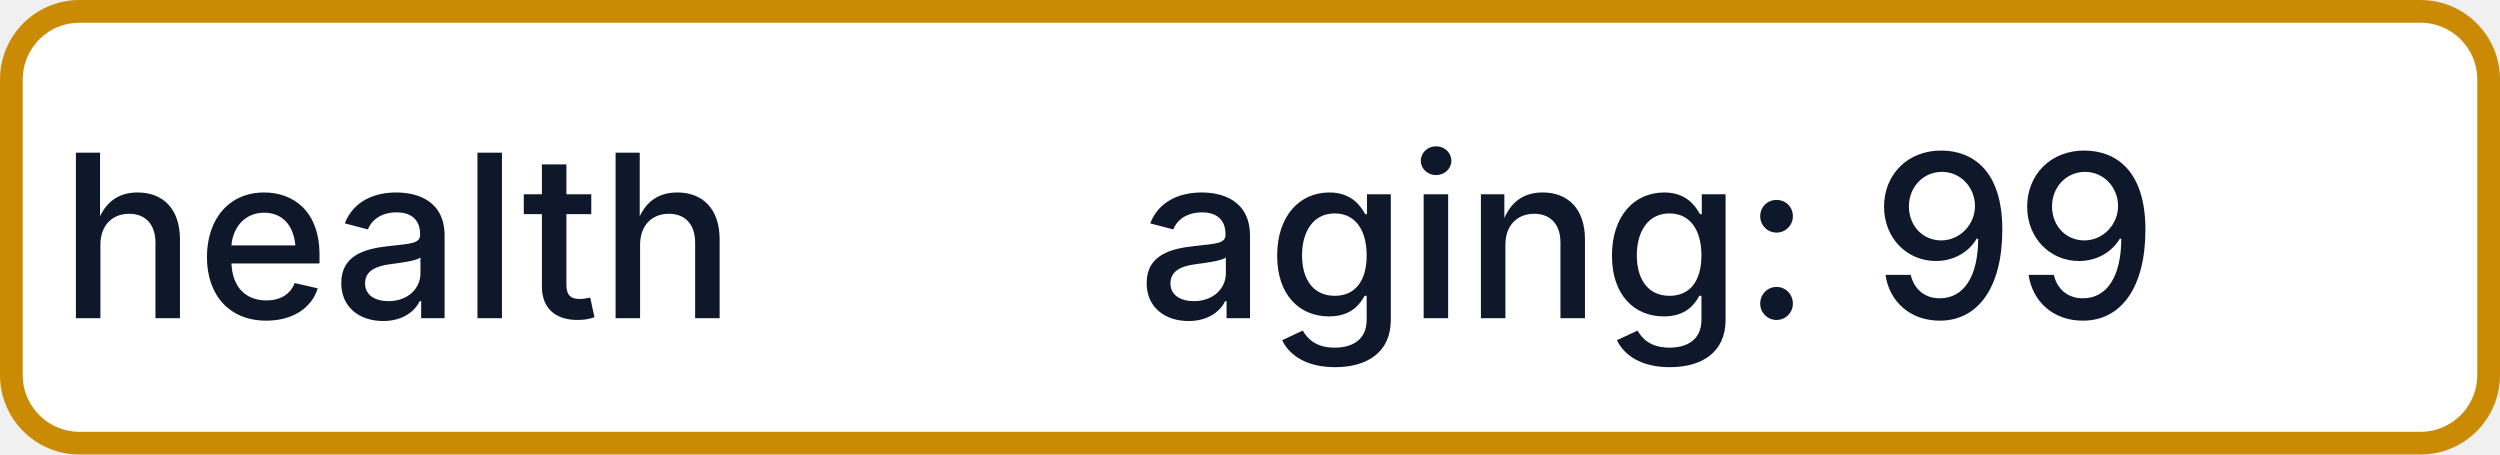
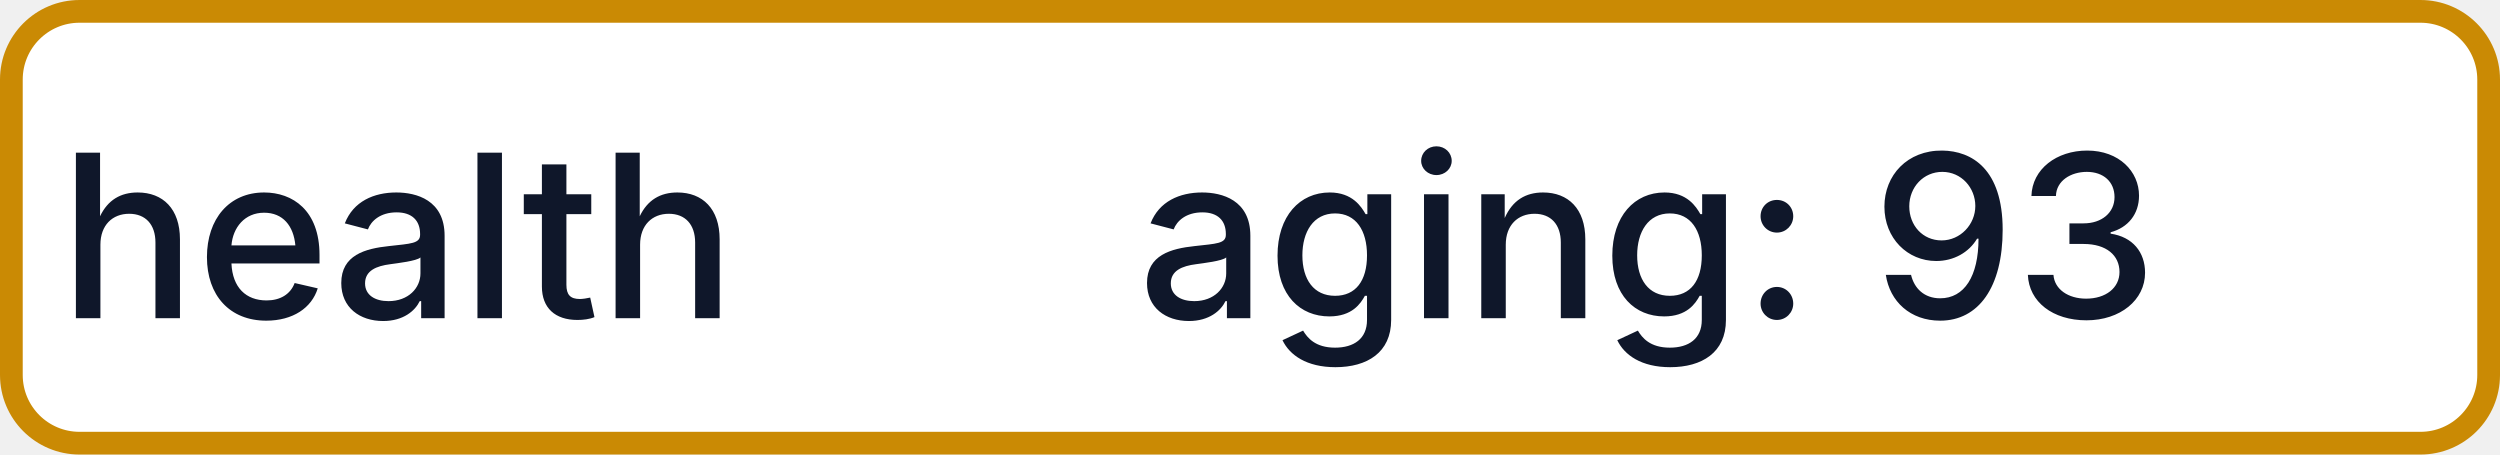
- <svg xmlns="http://www.w3.org/2000/svg" width="110" height="20" role="img" aria-label="health: aging: 99">
+ <svg xmlns="http://www.w3.org/2000/svg" width="110" height="20" role="img" aria-label="health: aging: 93">
  <rect x="0.5" y="0.5" width="109" height="19" rx="3" fill="#FFFFFF" stroke="#CA8A04" stroke-width="1" />
  <g fill="#0F172A" text-anchor="middle" font-family="-apple-system,BlinkMacSystemFont,Segoe UI,sans-serif" font-size="10" font-weight="500">
    <text x="17.5" y="14">health</text>
-     <text x="72.5" y="14" textLength="68" lengthAdjust="spacingAndGlyphs">aging: 99</text>
+     <text x="72.5" y="14" textLength="68" lengthAdjust="spacingAndGlyphs">aging: 93</text>
  </g>
</svg>
